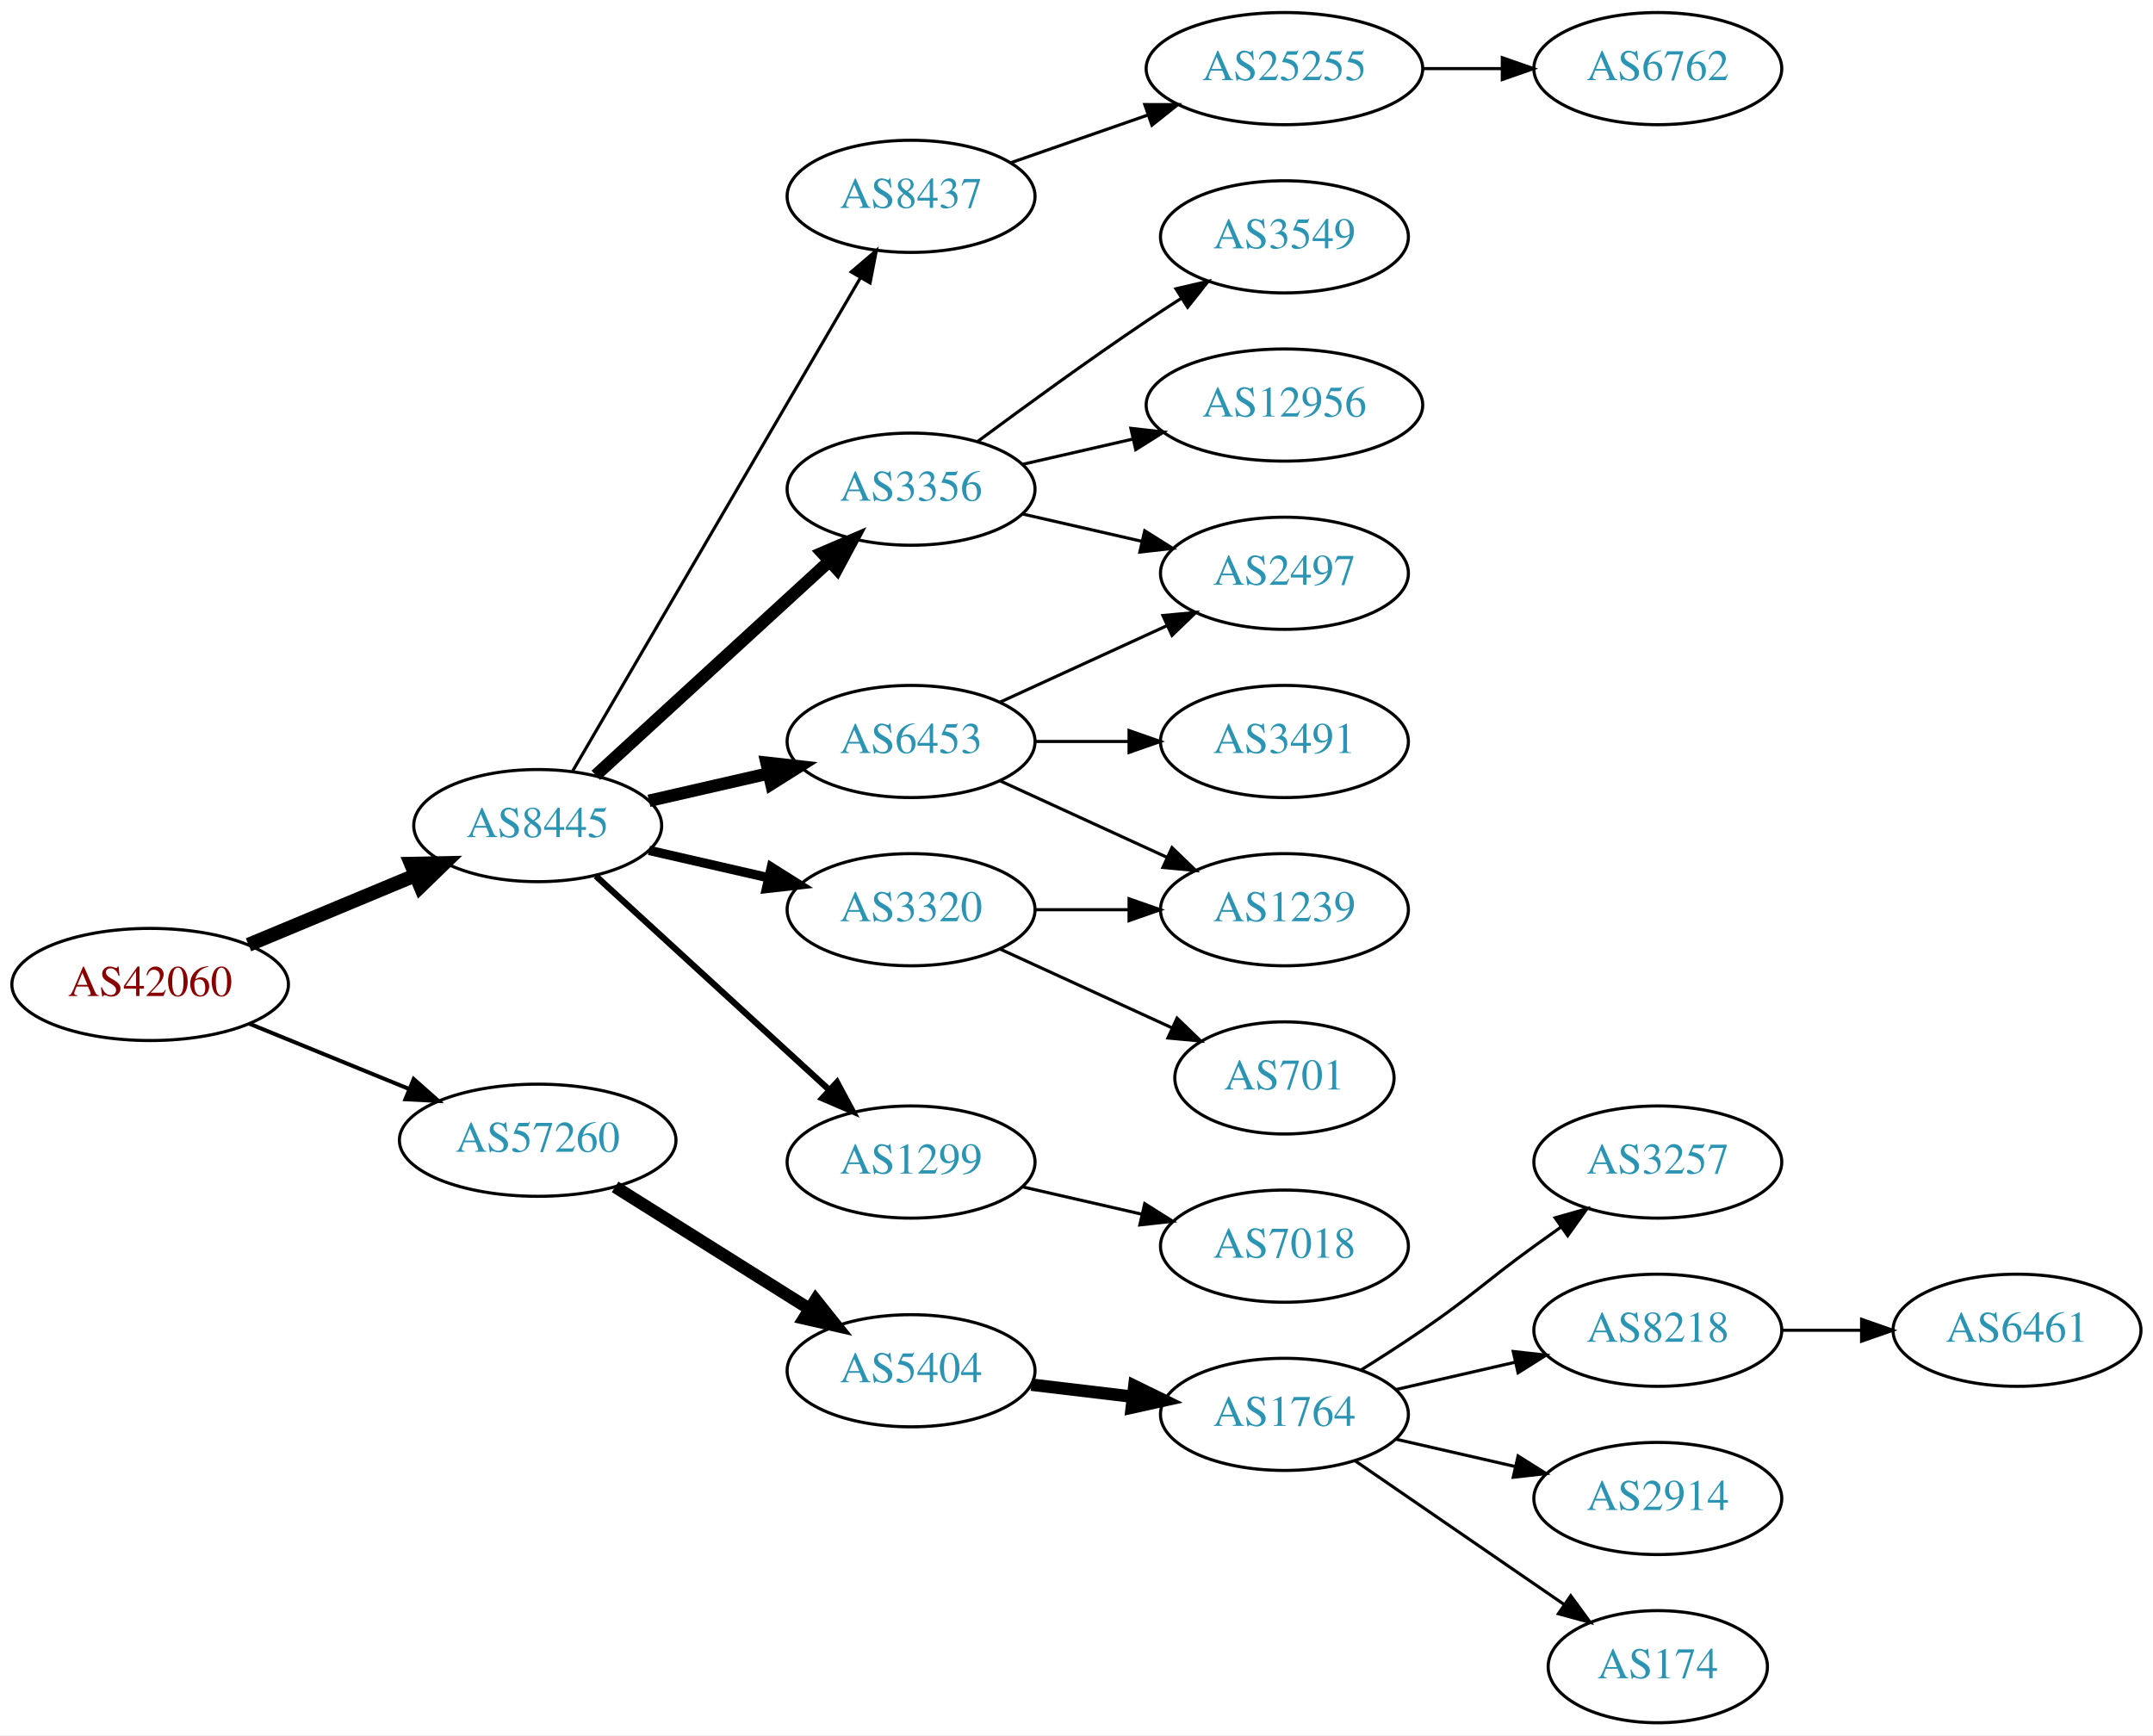
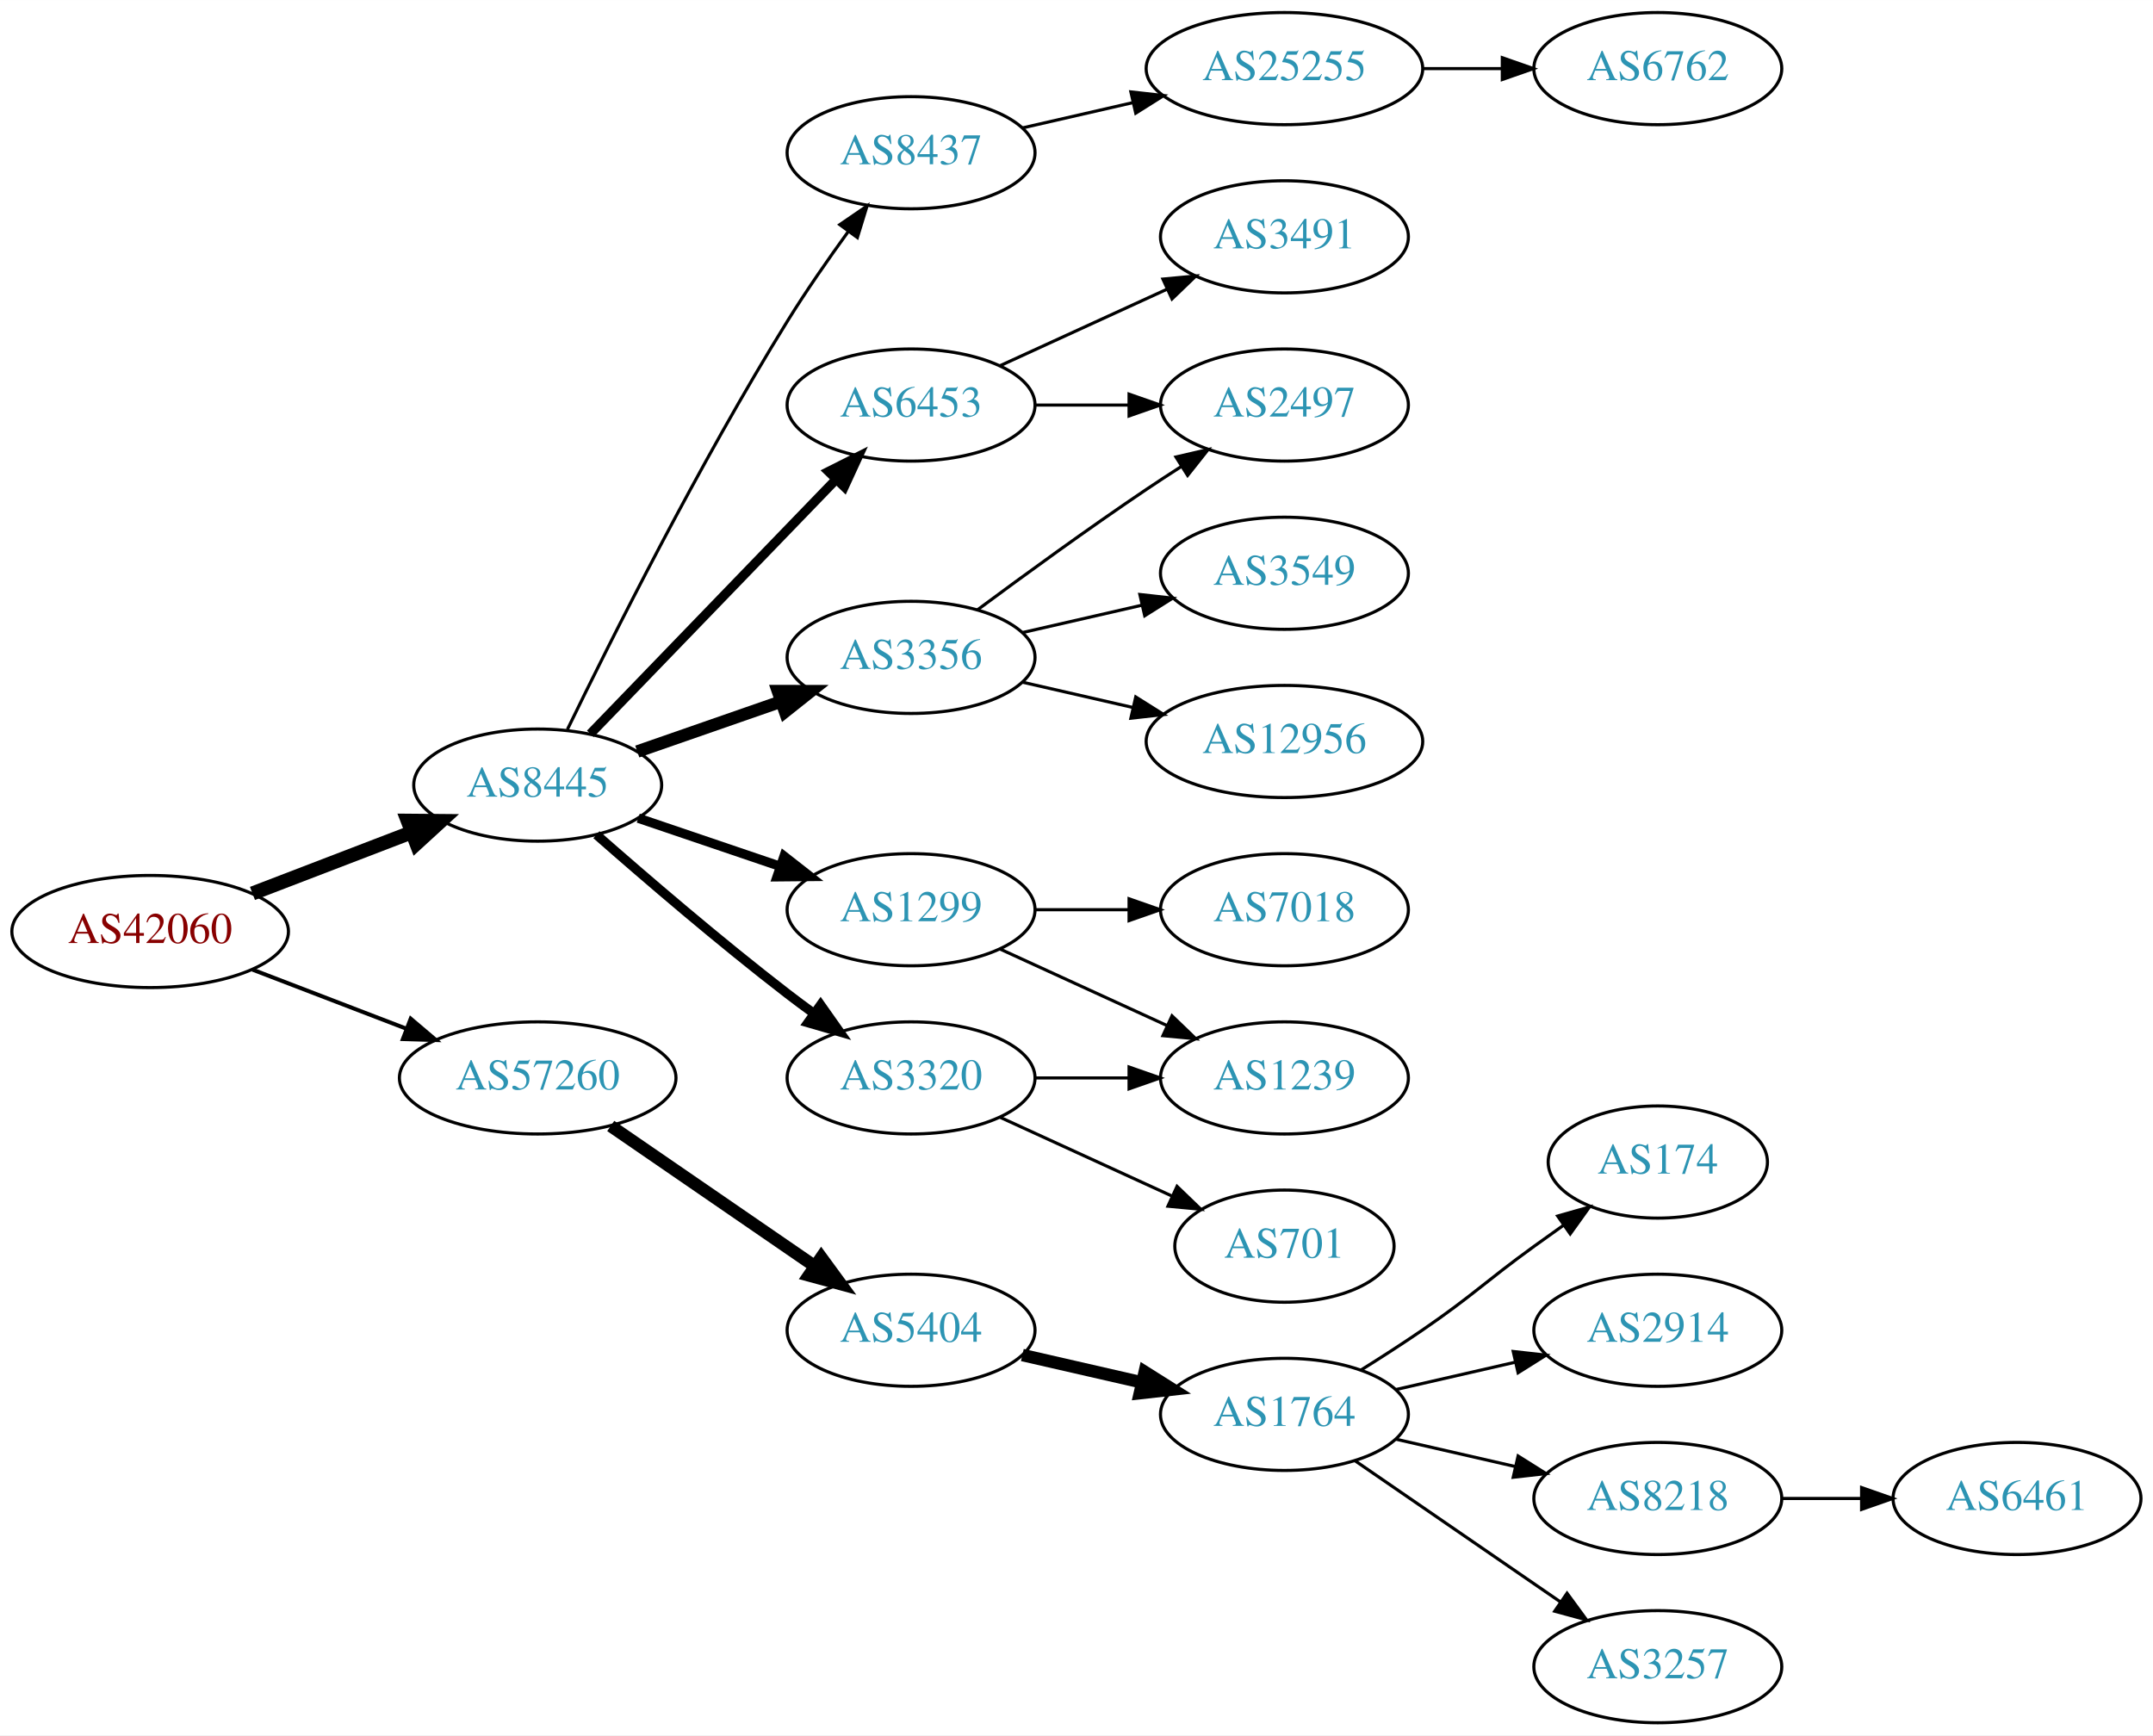
<svg xmlns="http://www.w3.org/2000/svg" xmlns:xlink="http://www.w3.org/1999/xlink" width="691pt" height="557pt" viewBox="0.00 0.00 691.06 557.00">
  <g id="graph0" class="graph" transform="scale(1 1) rotate(0) translate(4 553)">
    <polygon fill="white" stroke="none" points="-4,4 -4,-553 687.055,-553 687.055,4 -4,4" />
    <g id="node1" class="node">
      <g id="a_node1">
        <a xlink:href="/asn/42060" xlink:title="AS42060 ~ feratel media technologies AG [AT]">
-           <ellipse fill="#ffffff" stroke="black" cx="44.196" cy="-237" rx="44.393" ry="18" />
-           <text text-anchor="middle" x="44.196" y="-233.3" font-family="Times,serif" font-size="14.00" fill="#880000">AS42060</text>
+           <ellipse fill="#ffffff" stroke="black" cx="44.196" cy="-254" rx="44.393" ry="18" />
+           <text text-anchor="middle" x="44.196" y="-250.3" font-family="Times,serif" font-size="14.00" fill="#880000">AS42060</text>
        </a>
      </g>
    </g>
    <g id="node2" class="node">
      <g id="a_node2">
        <a xlink:href="/asn/8445" xlink:title="AS8445 ~ SALZBURG-AG-AS [AT]">
-           <ellipse fill="#ffffff" stroke="black" cx="168.588" cy="-288" rx="39.794" ry="18" />
-           <text text-anchor="middle" x="168.588" y="-284.3" font-family="Times,serif" font-size="14.00" fill="#2c94b3">AS8445</text>
+           <ellipse fill="#ffffff" stroke="black" cx="168.588" cy="-301" rx="39.794" ry="18" />
+           <text text-anchor="middle" x="168.588" y="-297.3" font-family="Times,serif" font-size="14.00" fill="#2c94b3">AS8445</text>
        </a>
      </g>
    </g>
    <g id="edge1" class="edge">
-       <path fill="none" stroke="black" stroke-width="4.5" d="M75.765,-249.738C92.015,-256.509 112.146,-264.898 129.414,-272.093" />
-       <polygon fill="black" stroke="black" stroke-width="4.5" points="127.925,-275.738 138.67,-275.95 130.954,-268.469 127.925,-275.738" />
+       <path fill="none" stroke="black" stroke-width="4.5" d="M77.034,-266.226C92.665,-272.228 111.645,-279.517 128.183,-285.868" />
+       <polygon fill="black" stroke="black" stroke-width="4.5" points="126.847,-289.573 137.594,-289.482 129.67,-282.221 126.847,-289.573" />
    </g>
    <g id="node3" class="node">
      <g id="a_node3">
        <a xlink:href="/asn/57260" xlink:title="AS57260 ~ feratel Schweiz AG [CH]">
-           <ellipse fill="#ffffff" stroke="black" cx="168.588" cy="-187" rx="44.393" ry="18" />
-           <text text-anchor="middle" x="168.588" y="-183.3" font-family="Times,serif" font-size="14.00" fill="#2c94b3">AS57260</text>
+           <ellipse fill="#ffffff" stroke="black" cx="168.588" cy="-207" rx="44.393" ry="18" />
+           <text text-anchor="middle" x="168.588" y="-203.3" font-family="Times,serif" font-size="14.00" fill="#2c94b3">AS57260</text>
        </a>
      </g>
    </g>
    <g id="edge2" class="edge">
-       <path fill="none" stroke="black" stroke-width="1.286" d="M76.081,-224.383C91.591,-218.047 110.576,-210.291 127.225,-203.489" />
-       <polygon fill="black" stroke="black" stroke-width="1.286" points="128.78,-206.635 136.713,-199.613 126.132,-200.155 128.78,-206.635" />
+       <path fill="none" stroke="black" stroke-width="1.286" d="M77.034,-241.774C92.049,-236.008 110.156,-229.055 126.219,-222.886" />
+       <polygon fill="black" stroke="black" stroke-width="1.286" points="127.829,-226.017 135.91,-219.165 125.32,-219.482 127.829,-226.017" />
    </g>
    <g id="node4" class="node">
      <g id="a_node4">
-         <a xlink:href="/asn/8437" xlink:title="AS8437 ~ Hutchison Drei Austria GmbH [AT]">
-           <ellipse fill="#ffffff" stroke="black" cx="288.431" cy="-490" rx="39.794" ry="18" />
-           <text text-anchor="middle" x="288.431" y="-486.3" font-family="Times,serif" font-size="14.00" fill="#2c94b3">AS8437</text>
+         <a xlink:href="/asn/1299" xlink:title="AS1299 ~ Telia Carrier [EU]">
+           <ellipse fill="#ffffff" stroke="black" cx="288.431" cy="-261" rx="39.794" ry="18" />
+           <text text-anchor="middle" x="288.431" y="-257.3" font-family="Times,serif" font-size="14.00" fill="#2c94b3">AS1299</text>
        </a>
      </g>
    </g>
    <g id="edge3" class="edge">
-       <path fill="none" stroke="black" d="M179.84,-305.573C200.612,-341.179 247.76,-421.998 272.162,-463.827" />
-       <polygon fill="black" stroke="black" points="269.225,-465.738 277.287,-472.612 275.271,-462.21 269.225,-465.738" />
+       <path fill="none" stroke="black" stroke-width="3" d="M200.858,-290.386C214.842,-285.639 231.513,-279.981 246.475,-274.902" />
+       <polygon fill="black" stroke="black" stroke-width="3" points="247.67,-278.192 256.014,-271.664 245.42,-271.564 247.67,-278.192" />
    </g>
    <g id="node5" class="node">
      <g id="a_node5">
-         <a xlink:href="/asn/3356" xlink:title="AS3356 ~ Level 3 Parent, LLC [US]">
-           <ellipse fill="#ffffff" stroke="black" cx="288.431" cy="-396" rx="39.794" ry="18" />
-           <text text-anchor="middle" x="288.431" y="-392.3" font-family="Times,serif" font-size="14.00" fill="#2c94b3">AS3356</text>
+         <a xlink:href="/asn/8437" xlink:title="AS8437 ~ Hutchison Drei Austria GmbH [AT]">
+           <ellipse fill="#ffffff" stroke="black" cx="288.431" cy="-504" rx="39.794" ry="18" />
+           <text text-anchor="middle" x="288.431" y="-500.3" font-family="Times,serif" font-size="14.00" fill="#2c94b3">AS8437</text>
        </a>
      </g>
    </g>
    <g id="edge4" class="edge">
-       <path fill="none" stroke="black" stroke-width="4" d="M187.23,-304.169C207.103,-322.382 239.566,-352.133 262.135,-372.817" />
-       <polygon fill="black" stroke="black" stroke-width="4" points="259.931,-375.545 269.668,-379.721 264.66,-370.384 259.931,-375.545" />
+       <path fill="none" stroke="black" d="M178.119,-318.856C191.898,-347.255 220.387,-404.184 248.784,-450 254.768,-459.654 261.869,-469.874 268.342,-478.796" />
+       <polygon fill="black" stroke="black" points="265.553,-480.91 274.298,-486.891 271.191,-476.762 265.553,-480.91" />
    </g>
    <g id="node6" class="node">
      <g id="a_node6">
-         <a xlink:href="/asn/3320" xlink:title="AS3320 ~ DTAG [DE]">
-           <ellipse fill="#ffffff" stroke="black" cx="288.431" cy="-261" rx="39.794" ry="18" />
-           <text text-anchor="middle" x="288.431" y="-257.3" font-family="Times,serif" font-size="14.00" fill="#2c94b3">AS3320</text>
+         <a xlink:href="/asn/3356" xlink:title="AS3356 ~ Level 3 Parent, LLC [US]">
+           <ellipse fill="#ffffff" stroke="black" cx="288.431" cy="-342" rx="39.794" ry="18" />
+           <text text-anchor="middle" x="288.431" y="-338.3" font-family="Times,serif" font-size="14.00" fill="#2c94b3">AS3356</text>
        </a>
      </g>
    </g>
    <g id="edge5" class="edge">
-       <path fill="none" stroke="black" stroke-width="3" d="M204.308,-280.045C216.307,-277.296 229.928,-274.175 242.621,-271.267" />
-       <polygon fill="black" stroke="black" stroke-width="3" points="243.587,-274.636 252.552,-268.991 242.023,-267.813 243.587,-274.636" />
+       <path fill="none" stroke="black" stroke-width="4" d="M200.55,-311.772C214.647,-316.677 231.523,-322.548 246.636,-327.807" />
+       <polygon fill="black" stroke="black" stroke-width="4" points="245.672,-331.177 256.267,-331.157 247.972,-324.566 245.672,-331.177" />
    </g>
    <g id="node7" class="node">
      <g id="a_node7">
-         <a xlink:href="/asn/1299" xlink:title="AS1299 ~ Telia Carrier [EU]">
-           <ellipse fill="#ffffff" stroke="black" cx="288.431" cy="-180" rx="39.794" ry="18" />
-           <text text-anchor="middle" x="288.431" y="-176.3" font-family="Times,serif" font-size="14.00" fill="#2c94b3">AS1299</text>
+         <a xlink:href="/asn/3320" xlink:title="AS3320 ~ DTAG [DE]">
+           <ellipse fill="#ffffff" stroke="black" cx="288.431" cy="-207" rx="39.794" ry="18" />
+           <text text-anchor="middle" x="288.431" y="-203.3" font-family="Times,serif" font-size="14.00" fill="#2c94b3">AS3320</text>
        </a>
      </g>
    </g>
    <g id="edge6" class="edge">
-       <path fill="none" stroke="black" stroke-width="2" d="M187.23,-271.831C207.103,-253.618 239.566,-223.867 262.135,-203.183" />
-       <polygon fill="black" stroke="black" stroke-width="2" points="264.66,-205.616 269.668,-196.279 259.931,-200.455 264.66,-205.616" />
+       <path fill="none" stroke="black" stroke-width="3" d="M187.439,-285.078C203.239,-271.186 227.091,-250.697 248.784,-234 251.527,-231.889 254.417,-229.739 257.333,-227.62" />
+       <polygon fill="black" stroke="black" stroke-width="3" points="259.399,-230.445 265.511,-221.791 255.336,-224.745 259.399,-230.445" />
    </g>
    <g id="node8" class="node">
      <g id="a_node8">
        <a xlink:href="/asn/6453" xlink:title="AS6453 ~ TATA COMMUNICATIONS (AMERICA) INC [US]">
-           <ellipse fill="#ffffff" stroke="black" cx="288.431" cy="-315" rx="39.794" ry="18" />
-           <text text-anchor="middle" x="288.431" y="-311.3" font-family="Times,serif" font-size="14.00" fill="#2c94b3">AS6453</text>
+           <ellipse fill="#ffffff" stroke="black" cx="288.431" cy="-423" rx="39.794" ry="18" />
+           <text text-anchor="middle" x="288.431" y="-419.3" font-family="Times,serif" font-size="14.00" fill="#2c94b3">AS6453</text>
        </a>
      </g>
    </g>
    <g id="edge7" class="edge">
-       <path fill="none" stroke="black" stroke-width="4" d="M204.308,-295.955C216.307,-298.704 229.928,-301.825 242.621,-304.733" />
-       <polygon fill="black" stroke="black" stroke-width="4" points="242.023,-308.187 252.552,-307.009 243.587,-301.364 242.023,-308.187" />
+       <path fill="none" stroke="black" stroke-width="3" d="M185.481,-317.453C205.776,-338.464 241.045,-374.978 264.314,-399.068" />
+       <polygon fill="black" stroke="black" stroke-width="3" points="261.949,-401.657 271.413,-406.418 266.983,-396.793 261.949,-401.657" />
    </g>
    <g id="node18" class="node">
      <g id="a_node18">
        <a xlink:href="/asn/5404" xlink:title="AS5404 ~ ASN conova communications GmbH [AT]">
-           <ellipse fill="#ffffff" stroke="black" cx="288.431" cy="-113" rx="39.794" ry="18" />
-           <text text-anchor="middle" x="288.431" y="-109.3" font-family="Times,serif" font-size="14.00" fill="#2c94b3">AS5404</text>
+           <ellipse fill="#ffffff" stroke="black" cx="288.431" cy="-126" rx="39.794" ry="18" />
+           <text text-anchor="middle" x="288.431" y="-122.3" font-family="Times,serif" font-size="14.00" fill="#2c94b3">AS5404</text>
        </a>
      </g>
    </g>
    <g id="edge19" class="edge">
-       <path fill="none" stroke="black" stroke-width="4" d="M193.435,-172.025C211.399,-160.745 236.2,-145.171 255.816,-132.853" />
-       <polygon fill="black" stroke="black" stroke-width="4" points="257.814,-135.731 264.421,-127.449 254.091,-129.803 257.814,-135.731" />
+       <path fill="none" stroke="black" stroke-width="4" d="M192.031,-191.574C210.612,-178.802 237.173,-160.545 257.553,-146.537" />
+       <polygon fill="black" stroke="black" stroke-width="4" points="259.609,-149.371 265.867,-140.822 255.643,-143.602 259.609,-149.371" />
    </g>
    <g id="node9" class="node">
      <g id="a_node9">
+         <a xlink:href="/asn/7018" xlink:title="AS7018 ~ AT&amp;T Services, Inc. [US]">
+           <ellipse fill="#ffffff" stroke="black" cx="408.273" cy="-261" rx="39.794" ry="18" />
+           <text text-anchor="middle" x="408.273" y="-257.3" font-family="Times,serif" font-size="14.00" fill="#2c94b3">AS7018</text>
+         </a>
+       </g>
+     </g>
+     <g id="edge8" class="edge">
+       <path fill="none" stroke="black" d="M328.343,-261C337.897,-261 348.246,-261 358.209,-261" />
+       <polygon fill="black" stroke="black" points="358.402,-264.5 368.402,-261 358.402,-257.5 358.402,-264.5" />
+     </g>
+     <g id="node10" class="node">
+       <g id="a_node10">
+         <a xlink:href="/asn/1239" xlink:title="AS1239 ~ Sprint [US]">
+           <ellipse fill="#ffffff" stroke="black" cx="408.273" cy="-207" rx="39.794" ry="18" />
+           <text text-anchor="middle" x="408.273" y="-203.3" font-family="Times,serif" font-size="14.00" fill="#2c94b3">AS1239</text>
+         </a>
+       </g>
+     </g>
+     <g id="edge9" class="edge">
+       <path fill="none" stroke="black" d="M317.06,-248.339C333.017,-241.027 353.287,-231.739 370.57,-223.819" />
+       <polygon fill="black" stroke="black" points="372.185,-226.929 379.818,-219.581 369.269,-220.565 372.185,-226.929" />
+     </g>
+     <g id="node11" class="node">
+       <g id="a_node11">
        <a xlink:href="/asn/25255" xlink:title="AS25255 ~ ==&gt; TELE2 AUSTRIA &lt;== [AT]">
          <ellipse fill="#ffffff" stroke="black" cx="408.273" cy="-531" rx="44.393" ry="18" />
          <text text-anchor="middle" x="408.273" y="-527.3" font-family="Times,serif" font-size="14.00" fill="#2c94b3">AS25255</text>
        </a>
      </g>
    </g>
-     <g id="edge8" class="edge">
-       <path fill="none" stroke="black" d="M320.393,-500.772C333.801,-505.437 349.724,-510.977 364.253,-516.032" />
-       <polygon fill="black" stroke="black" points="363.446,-519.457 374.041,-519.438 365.746,-512.846 363.446,-519.457" />
-     </g>
-     <g id="node11" class="node">
-       <g id="a_node11">
+     <g id="edge10" class="edge">
+       <path fill="none" stroke="black" d="M324.15,-511.955C335.289,-514.507 347.824,-517.379 359.717,-520.104" />
+       <polygon fill="black" stroke="black" points="358.982,-523.526 369.511,-522.348 360.545,-516.703 358.982,-523.526" />
+     </g>
+     <g id="node14" class="node">
+       <g id="a_node14">
+         <a xlink:href="/asn/2497" xlink:title="AS2497 ~ Internet Initiative Japan Inc. [JP]">
+           <ellipse fill="#ffffff" stroke="black" cx="408.273" cy="-423" rx="39.794" ry="18" />
+           <text text-anchor="middle" x="408.273" y="-419.3" font-family="Times,serif" font-size="14.00" fill="#2c94b3">AS2497</text>
+         </a>
+       </g>
+     </g>
+     <g id="edge18" class="edge">
+       <path fill="none" stroke="black" d="M309.761,-357.277C324.623,-368.304 345.368,-383.407 364.077,-396 367.626,-398.389 371.377,-400.839 375.125,-403.242" />
+       <polygon fill="black" stroke="black" points="373.451,-406.325 383.774,-408.712 377.193,-400.409 373.451,-406.325" />
+     </g>
+     <g id="node16" class="node">
+       <g id="a_node16">
+         <a xlink:href="/asn/12956" xlink:title="AS12956 ~ TELXIUS [ES]">
+           <ellipse fill="#ffffff" stroke="black" cx="408.273" cy="-315" rx="44.393" ry="18" />
+           <text text-anchor="middle" x="408.273" y="-311.3" font-family="Times,serif" font-size="14.00" fill="#2c94b3">AS12956</text>
+         </a>
+       </g>
+     </g>
+     <g id="edge16" class="edge">
+       <path fill="none" stroke="black" d="M324.15,-334.045C335.289,-331.493 347.824,-328.621 359.717,-325.896" />
+       <polygon fill="black" stroke="black" points="360.545,-329.297 369.511,-323.652 358.982,-322.474 360.545,-329.297" />
+     </g>
+     <g id="node17" class="node">
+       <g id="a_node17">
        <a xlink:href="/asn/3549" xlink:title="AS3549 ~ Level 3 Parent, LLC [US]">
+           <ellipse fill="#ffffff" stroke="black" cx="408.273" cy="-369" rx="39.794" ry="18" />
+           <text text-anchor="middle" x="408.273" y="-365.3" font-family="Times,serif" font-size="14.00" fill="#2c94b3">AS3549</text>
+         </a>
+       </g>
+     </g>
+     <g id="edge17" class="edge">
+       <path fill="none" stroke="black" d="M324.15,-349.955C336.15,-352.704 349.771,-355.825 362.463,-358.733" />
+       <polygon fill="black" stroke="black" points="361.866,-362.187 372.395,-361.009 363.429,-355.364 361.866,-362.187" />
+     </g>
+     <g id="edge12" class="edge">
+       <path fill="none" stroke="black" d="M328.343,-207C337.897,-207 348.246,-207 358.209,-207" />
+       <polygon fill="black" stroke="black" points="358.402,-210.5 368.402,-207 358.402,-203.5 358.402,-210.5" />
+     </g>
+     <g id="node13" class="node">
+       <g id="a_node13">
+         <a xlink:href="/asn/701" xlink:title="AS701 ~ UUNET [US]">
+           <ellipse fill="#ffffff" stroke="black" cx="408.273" cy="-153" rx="35.194" ry="18" />
+           <text text-anchor="middle" x="408.273" y="-149.3" font-family="Times,serif" font-size="14.00" fill="#2c94b3">AS701</text>
+         </a>
+       </g>
+     </g>
+     <g id="edge13" class="edge">
+       <path fill="none" stroke="black" d="M317.06,-194.339C333.476,-186.817 354.457,-177.202 372.054,-169.139" />
+       <polygon fill="black" stroke="black" points="373.799,-172.189 381.432,-164.842 370.883,-165.826 373.799,-172.189" />
+     </g>
+     <g id="edge14" class="edge">
+       <path fill="none" stroke="black" d="M328.343,-423C337.897,-423 348.246,-423 358.209,-423" />
+       <polygon fill="black" stroke="black" points="358.402,-426.5 368.402,-423 358.402,-419.5 358.402,-426.5" />
+     </g>
+     <g id="node15" class="node">
+       <g id="a_node15">
+         <a xlink:href="/asn/3491" xlink:title="AS3491 ~ PCCW Global, Inc. [US]">
          <ellipse fill="#ffffff" stroke="black" cx="408.273" cy="-477" rx="39.794" ry="18" />
-           <text text-anchor="middle" x="408.273" y="-473.3" font-family="Times,serif" font-size="14.00" fill="#2c94b3">AS3549</text>
-         </a>
-       </g>
-     </g>
-     <g id="edge10" class="edge">
-       <path fill="none" stroke="black" d="M309.761,-411.277C324.623,-422.304 345.368,-437.407 364.077,-450 367.626,-452.389 371.377,-454.839 375.125,-457.242" />
-       <polygon fill="black" stroke="black" points="373.451,-460.325 383.774,-462.712 377.193,-454.409 373.451,-460.325" />
+           <text text-anchor="middle" x="408.273" y="-473.3" font-family="Times,serif" font-size="14.00" fill="#2c94b3">AS3491</text>
+         </a>
+       </g>
+     </g>
+     <g id="edge15" class="edge">
+       <path fill="none" stroke="black" d="M317.06,-435.661C333.017,-442.973 353.287,-452.261 370.57,-460.181" />
+       <polygon fill="black" stroke="black" points="369.269,-463.435 379.818,-464.419 372.185,-457.071 369.269,-463.435" />
    </g>
    <g id="node12" class="node">
      <g id="a_node12">
-         <a xlink:href="/asn/2497" xlink:title="AS2497 ~ Internet Initiative Japan Inc. [JP]">
-           <ellipse fill="#ffffff" stroke="black" cx="408.273" cy="-369" rx="39.794" ry="18" />
-           <text text-anchor="middle" x="408.273" y="-365.3" font-family="Times,serif" font-size="14.00" fill="#2c94b3">AS2497</text>
-         </a>
-       </g>
-     </g>
-     <g id="edge11" class="edge">
-       <path fill="none" stroke="black" d="M324.15,-388.045C336.15,-385.296 349.771,-382.175 362.463,-379.267" />
-       <polygon fill="black" stroke="black" points="363.429,-382.636 372.395,-376.991 361.866,-375.813 363.429,-382.636" />
-     </g>
-     <g id="node13" class="node">
-       <g id="a_node13">
-         <a xlink:href="/asn/12956" xlink:title="AS12956 ~ TELXIUS [ES]">
-           <ellipse fill="#ffffff" stroke="black" cx="408.273" cy="-423" rx="44.393" ry="18" />
-           <text text-anchor="middle" x="408.273" y="-419.3" font-family="Times,serif" font-size="14.00" fill="#2c94b3">AS12956</text>
-         </a>
-       </g>
-     </g>
-     <g id="edge12" class="edge">
-       <path fill="none" stroke="black" d="M324.15,-403.955C335.289,-406.507 347.824,-409.379 359.717,-412.104" />
-       <polygon fill="black" stroke="black" points="358.982,-415.526 369.511,-414.348 360.545,-408.703 358.982,-415.526" />
-     </g>
-     <g id="node14" class="node">
-       <g id="a_node14">
-         <a xlink:href="/asn/701" xlink:title="AS701 ~ UUNET [US]">
-           <ellipse fill="#ffffff" stroke="black" cx="408.273" cy="-207" rx="35.194" ry="18" />
-           <text text-anchor="middle" x="408.273" y="-203.3" font-family="Times,serif" font-size="14.00" fill="#2c94b3">AS701</text>
-         </a>
-       </g>
-     </g>
-     <g id="edge13" class="edge">
-       <path fill="none" stroke="black" d="M317.06,-248.339C333.476,-240.817 354.457,-231.202 372.054,-223.139" />
-       <polygon fill="black" stroke="black" points="373.799,-226.189 381.432,-218.842 370.883,-219.826 373.799,-226.189" />
-     </g>
-     <g id="node15" class="node">
-       <g id="a_node15">
-         <a xlink:href="/asn/1239" xlink:title="AS1239 ~ Sprint [US]">
-           <ellipse fill="#ffffff" stroke="black" cx="408.273" cy="-261" rx="39.794" ry="18" />
-           <text text-anchor="middle" x="408.273" y="-257.3" font-family="Times,serif" font-size="14.00" fill="#2c94b3">AS1239</text>
-         </a>
-       </g>
-     </g>
-     <g id="edge14" class="edge">
-       <path fill="none" stroke="black" d="M328.343,-261C337.897,-261 348.246,-261 358.209,-261" />
-       <polygon fill="black" stroke="black" points="358.402,-264.5 368.402,-261 358.402,-257.5 358.402,-264.5" />
-     </g>
-     <g id="node16" class="node">
-       <g id="a_node16">
-         <a xlink:href="/asn/7018" xlink:title="AS7018 ~ AT&amp;T Services, Inc. [US]">
-           <ellipse fill="#ffffff" stroke="black" cx="408.273" cy="-153" rx="39.794" ry="18" />
-           <text text-anchor="middle" x="408.273" y="-149.3" font-family="Times,serif" font-size="14.00" fill="#2c94b3">AS7018</text>
-         </a>
-       </g>
-     </g>
-     <g id="edge15" class="edge">
-       <path fill="none" stroke="black" d="M324.15,-172.045C336.15,-169.296 349.771,-166.175 362.463,-163.267" />
-       <polygon fill="black" stroke="black" points="363.429,-166.636 372.395,-160.991 361.866,-159.813 363.429,-166.636" />
-     </g>
-     <g id="edge18" class="edge">
-       <path fill="none" stroke="black" d="M317.06,-327.661C333.017,-334.973 353.287,-344.261 370.57,-352.181" />
-       <polygon fill="black" stroke="black" points="369.269,-355.435 379.818,-356.419 372.185,-349.071 369.269,-355.435" />
-     </g>
-     <g id="edge16" class="edge">
-       <path fill="none" stroke="black" d="M317.06,-302.339C333.017,-295.027 353.287,-285.739 370.57,-277.819" />
-       <polygon fill="black" stroke="black" points="372.185,-280.929 379.818,-273.581 369.269,-274.565 372.185,-280.929" />
-     </g>
-     <g id="node17" class="node">
-       <g id="a_node17">
-         <a xlink:href="/asn/3491" xlink:title="AS3491 ~ PCCW Global, Inc. [US]">
-           <ellipse fill="#ffffff" stroke="black" cx="408.273" cy="-315" rx="39.794" ry="18" />
-           <text text-anchor="middle" x="408.273" y="-311.3" font-family="Times,serif" font-size="14.00" fill="#2c94b3">AS3491</text>
-         </a>
-       </g>
-     </g>
-     <g id="edge17" class="edge">
-       <path fill="none" stroke="black" d="M328.343,-315C337.897,-315 348.246,-315 358.209,-315" />
-       <polygon fill="black" stroke="black" points="358.402,-318.5 368.402,-315 358.402,-311.5 358.402,-318.5" />
-     </g>
-     <g id="node10" class="node">
-       <g id="a_node10">
        <a xlink:href="/asn/6762" xlink:title="AS6762 ~ TELECOM ITALIA SPARKLE S.p.A. [IT]">
          <ellipse fill="#ffffff" stroke="black" cx="528.116" cy="-531" rx="39.794" ry="18" />
          <text text-anchor="middle" x="528.116" y="-527.3" font-family="Times,serif" font-size="14.00" fill="#2c94b3">AS6762</text>
        </a>
      </g>
    </g>
-     <g id="edge9" class="edge">
+     <g id="edge11" class="edge">
      <path fill="none" stroke="black" d="M452.484,-531C460.797,-531 469.56,-531 478.042,-531" />
      <polygon fill="black" stroke="black" points="478.201,-534.5 488.201,-531 478.201,-527.5 478.201,-534.5" />
    </g>
    <g id="node19" class="node">
      <g id="a_node19">
        <a xlink:href="/asn/1764" xlink:title="AS1764 ~ NEXTLAYER-AS [AT]">
          <ellipse fill="#ffffff" stroke="black" cx="408.273" cy="-99" rx="39.794" ry="18" />
          <text text-anchor="middle" x="408.273" y="-95.3" font-family="Times,serif" font-size="14.00" fill="#2c94b3">AS1764</text>
        </a>
      </g>
    </g>
    <g id="edge20" class="edge">
-       <path fill="none" stroke="black" stroke-width="4" d="M327.041,-108.532C337.352,-107.307 348.669,-105.962 359.47,-104.679" />
-       <polygon fill="black" stroke="black" stroke-width="4" points="360.099,-108.129 369.616,-103.474 359.273,-101.178 360.099,-108.129" />
+       <path fill="none" stroke="black" stroke-width="4" d="M324.15,-118.045C336.15,-115.296 349.771,-112.175 362.463,-109.267" />
+       <polygon fill="black" stroke="black" stroke-width="4" points="363.429,-112.636 372.395,-106.991 361.866,-105.813 363.429,-112.636" />
    </g>
    <g id="node20" class="node">
      <g id="a_node20">
-         <a xlink:href="/asn/3257" xlink:title="AS3257 ~ GTT [DE]">
-           <ellipse fill="#ffffff" stroke="black" cx="528.116" cy="-180" rx="39.794" ry="18" />
-           <text text-anchor="middle" x="528.116" y="-176.3" font-family="Times,serif" font-size="14.00" fill="#2c94b3">AS3257</text>
+         <a xlink:href="/asn/2914" xlink:title="AS2914 ~ NTT America, Inc. [US]">
+           <ellipse fill="#ffffff" stroke="black" cx="528.116" cy="-126" rx="39.794" ry="18" />
+           <text text-anchor="middle" x="528.116" y="-122.3" font-family="Times,serif" font-size="14.00" fill="#2c94b3">AS2914</text>
        </a>
      </g>
    </g>
    <g id="edge21" class="edge">
-       <path fill="none" stroke="black" d="M432.822,-113.216C439.264,-117.24 446.197,-121.699 452.469,-126 468.964,-137.311 472.27,-141.271 488.469,-153 491.272,-155.029 494.204,-157.125 497.145,-159.21" />
-       <polygon fill="black" stroke="black" points="495.167,-162.097 505.359,-164.991 499.196,-156.373 495.167,-162.097" />
+       <path fill="none" stroke="black" d="M443.993,-106.955C455.993,-109.704 469.613,-112.825 482.306,-115.733" />
+       <polygon fill="black" stroke="black" points="481.708,-119.187 492.238,-118.009 483.272,-112.364 481.708,-119.187" />
    </g>
    <g id="node21" class="node">
      <g id="a_node21">
        <a xlink:href="/asn/8218" xlink:title="AS8218 ~ legacy Neotelecoms [FR]">
-           <ellipse fill="#ffffff" stroke="black" cx="528.116" cy="-126" rx="39.794" ry="18" />
-           <text text-anchor="middle" x="528.116" y="-122.3" font-family="Times,serif" font-size="14.00" fill="#2c94b3">AS8218</text>
+           <ellipse fill="#ffffff" stroke="black" cx="528.116" cy="-72" rx="39.794" ry="18" />
+           <text text-anchor="middle" x="528.116" y="-68.3" font-family="Times,serif" font-size="14.00" fill="#2c94b3">AS8218</text>
        </a>
      </g>
    </g>
    <g id="edge22" class="edge">
-       <path fill="none" stroke="black" d="M443.993,-106.955C455.993,-109.704 469.613,-112.825 482.306,-115.733" />
-       <polygon fill="black" stroke="black" points="481.708,-119.187 492.238,-118.009 483.272,-112.364 481.708,-119.187" />
+       <path fill="none" stroke="black" d="M443.993,-91.045C455.993,-88.296 469.613,-85.175 482.306,-82.267" />
+       <polygon fill="black" stroke="black" points="483.272,-85.636 492.238,-79.991 481.708,-78.813 483.272,-85.636" />
    </g>
    <g id="node22" class="node">
      <g id="a_node22">
-         <a xlink:href="/asn/2914" xlink:title="AS2914 ~ NTT America, Inc. [US]">
-           <ellipse fill="#ffffff" stroke="black" cx="528.116" cy="-72" rx="39.794" ry="18" />
-           <text text-anchor="middle" x="528.116" y="-68.3" font-family="Times,serif" font-size="14.00" fill="#2c94b3">AS2914</text>
+         <a xlink:href="/asn/3257" xlink:title="AS3257 ~ GTT [DE]">
+           <ellipse fill="#ffffff" stroke="black" cx="528.116" cy="-18" rx="39.794" ry="18" />
+           <text text-anchor="middle" x="528.116" y="-14.3" font-family="Times,serif" font-size="14.00" fill="#2c94b3">AS3257</text>
        </a>
      </g>
    </g>
    <g id="edge23" class="edge">
-       <path fill="none" stroke="black" d="M443.993,-91.045C455.993,-88.296 469.613,-85.175 482.306,-82.267" />
-       <polygon fill="black" stroke="black" points="483.272,-85.636 492.238,-79.991 481.708,-78.813 483.272,-85.636" />
+       <path fill="none" stroke="black" d="M430.887,-84.143C449.376,-71.435 476.19,-53.005 496.819,-38.825" />
+       <polygon fill="black" stroke="black" points="498.981,-41.586 505.24,-33.037 495.016,-35.817 498.981,-41.586" />
    </g>
    <g id="node23" class="node">
      <g id="a_node23">
        <a xlink:href="/asn/174" xlink:title="AS174 ~ Cogent Communications [US]">
-           <ellipse fill="#ffffff" stroke="black" cx="528.116" cy="-18" rx="35.194" ry="18" />
-           <text text-anchor="middle" x="528.116" y="-14.3" font-family="Times,serif" font-size="14.00" fill="#2c94b3">AS174</text>
+           <ellipse fill="#ffffff" stroke="black" cx="528.116" cy="-180" rx="35.194" ry="18" />
+           <text text-anchor="middle" x="528.116" y="-176.3" font-family="Times,serif" font-size="14.00" fill="#2c94b3">AS174</text>
        </a>
      </g>
    </g>
    <g id="edge24" class="edge">
-       <path fill="none" stroke="black" d="M430.887,-84.143C449.725,-71.195 477.205,-52.307 497.98,-38.026" />
-       <polygon fill="black" stroke="black" points="500.171,-40.768 506.429,-32.219 496.206,-34.999 500.171,-40.768" />
+       <path fill="none" stroke="black" d="M432.822,-113.216C439.264,-117.24 446.197,-121.699 452.469,-126 468.964,-137.311 472.27,-141.271 488.469,-153 491.498,-155.193 494.677,-157.463 497.856,-159.713" />
+       <polygon fill="black" stroke="black" points="495.972,-162.667 506.166,-165.555 499.998,-156.941 495.972,-162.667" />
    </g>
    <g id="node24" class="node">
      <g id="a_node24">
        <a xlink:href="/asn/6461" xlink:title="AS6461 ~ Zayo Bandwidth [US]">
-           <ellipse fill="#ffffff" stroke="black" cx="643.409" cy="-126" rx="39.794" ry="18" />
-           <text text-anchor="middle" x="643.409" y="-122.3" font-family="Times,serif" font-size="14.00" fill="#2c94b3">AS6461</text>
+           <ellipse fill="#ffffff" stroke="black" cx="643.409" cy="-72" rx="39.794" ry="18" />
+           <text text-anchor="middle" x="643.409" y="-68.3" font-family="Times,serif" font-size="14.00" fill="#2c94b3">AS6461</text>
        </a>
      </g>
    </g>
    <g id="edge25" class="edge">
-       <path fill="none" stroke="black" d="M567.788,-126C575.991,-126 584.755,-126 593.287,-126" />
-       <polygon fill="black" stroke="black" points="593.526,-129.5 603.526,-126 593.526,-122.5 593.526,-129.5" />
+       <path fill="none" stroke="black" d="M567.788,-72C575.991,-72 584.755,-72 593.287,-72" />
+       <polygon fill="black" stroke="black" points="593.526,-75.5 603.526,-72 593.526,-68.5 593.526,-75.5" />
    </g>
  </g>
</svg>
